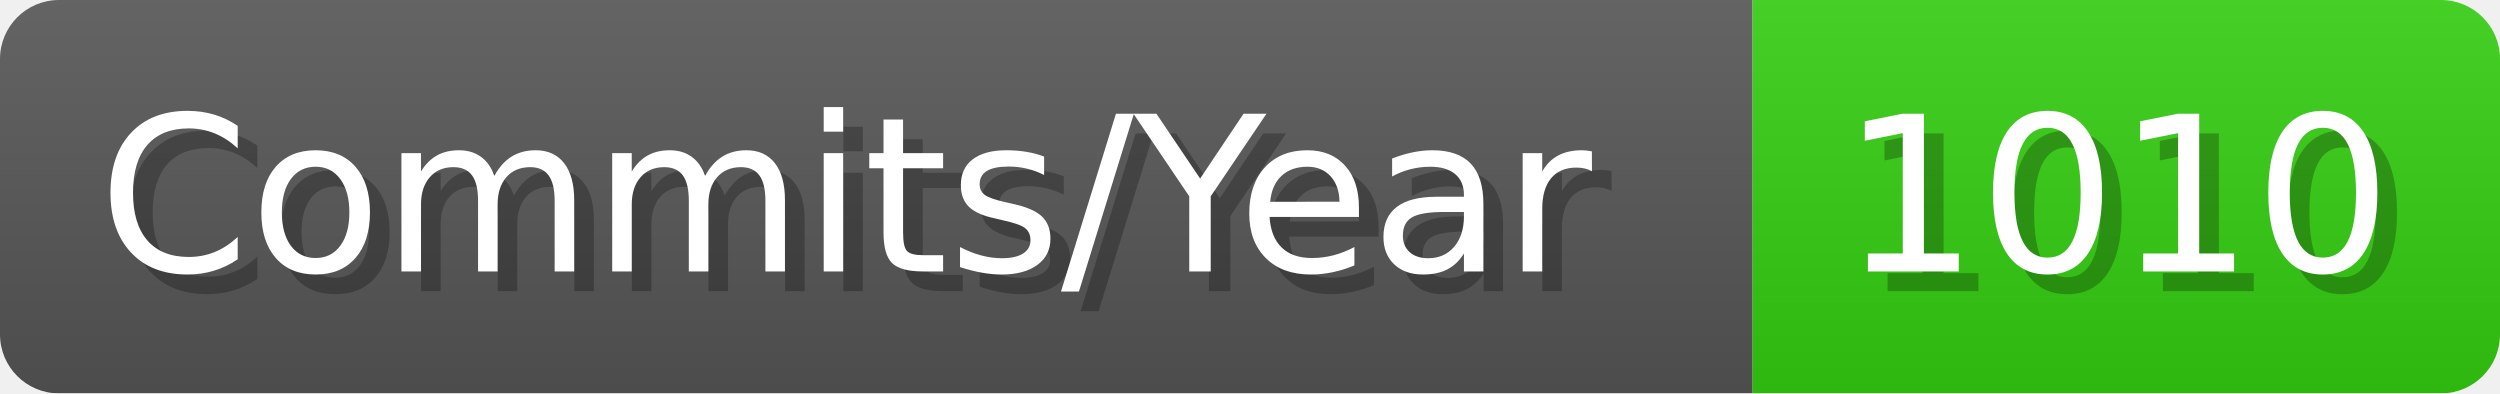
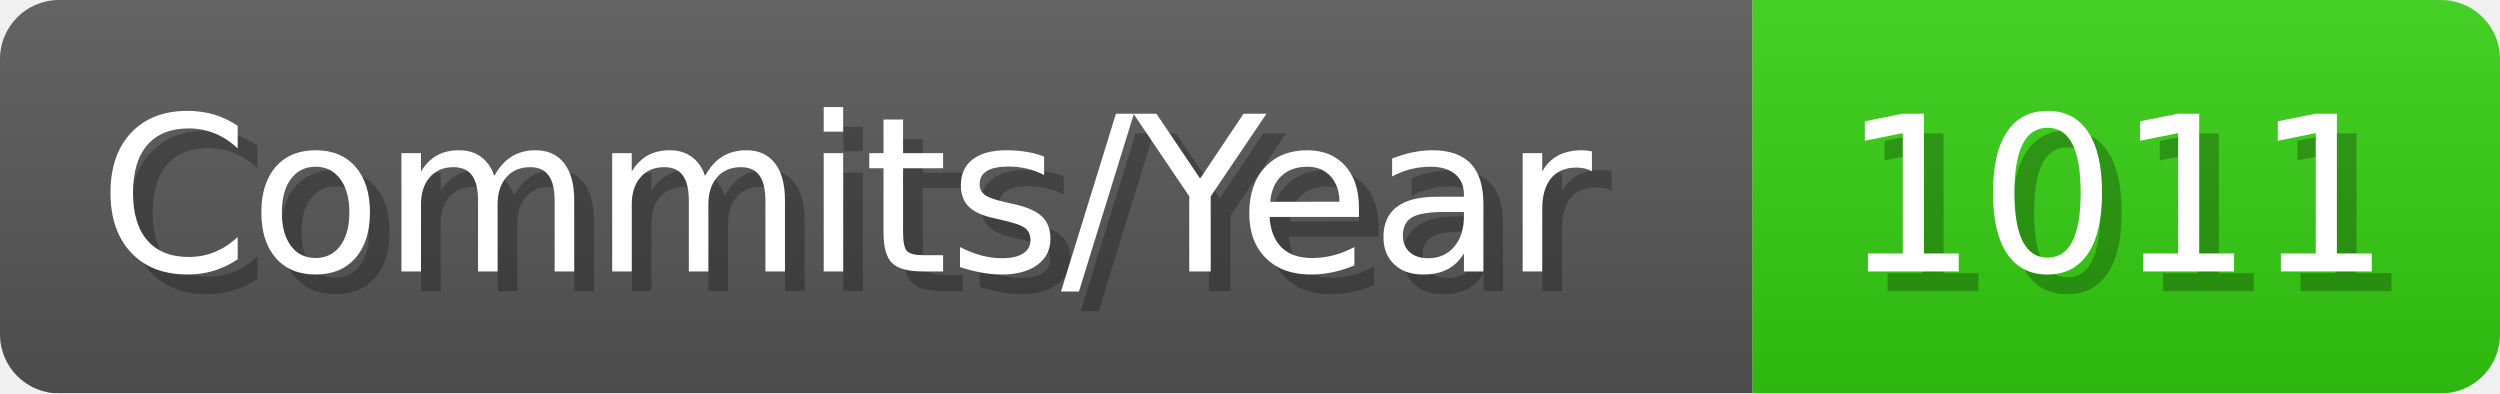
- <svg xmlns="http://www.w3.org/2000/svg" width="127.1" height="20" viewBox="0 0 1271 200" role="img" aria-label="Commits/Year: 1010">
+ <svg xmlns="http://www.w3.org/2000/svg" width="127.1" height="20" viewBox="0 0 1271 200" role="img" aria-label="Commits/Year: 1011">
  <linearGradient id="aUPdi" x2="0" y2="100%">
    <stop offset="0" stop-opacity=".1" stop-color="#EEE" />
    <stop offset="1" stop-opacity=".1" />
  </linearGradient>
  <mask id="WfAiQ">
    <rect width="1271" height="200" rx="30" fill="#FFF" />
  </mask>
  <g mask="url(#WfAiQ)">
    <rect width="891" height="200" fill="#555" />
    <rect width="380" height="200" fill="#3C1" x="891" />
    <rect width="1271" height="200" fill="url(#aUPdi)" />
  </g>
  <g aria-hidden="true" fill="#fff" text-anchor="start" font-family="Verdana,DejaVu Sans,sans-serif" font-size="110">
    <text x="60" y="148" textLength="791" fill="#000" opacity="0.25">Commits/Year</text>
    <text x="50" y="138" textLength="791">Commits/Year</text>
-     <text x="946" y="148" textLength="280" fill="#000" opacity="0.25">1010</text>
-     <text x="936" y="138" textLength="280">1010</text>
+     <text x="946" y="148" textLength="280" fill="#000" opacity="0.25">1011</text>
+     <text x="936" y="138" textLength="280">1011</text>
  </g>
</svg>
